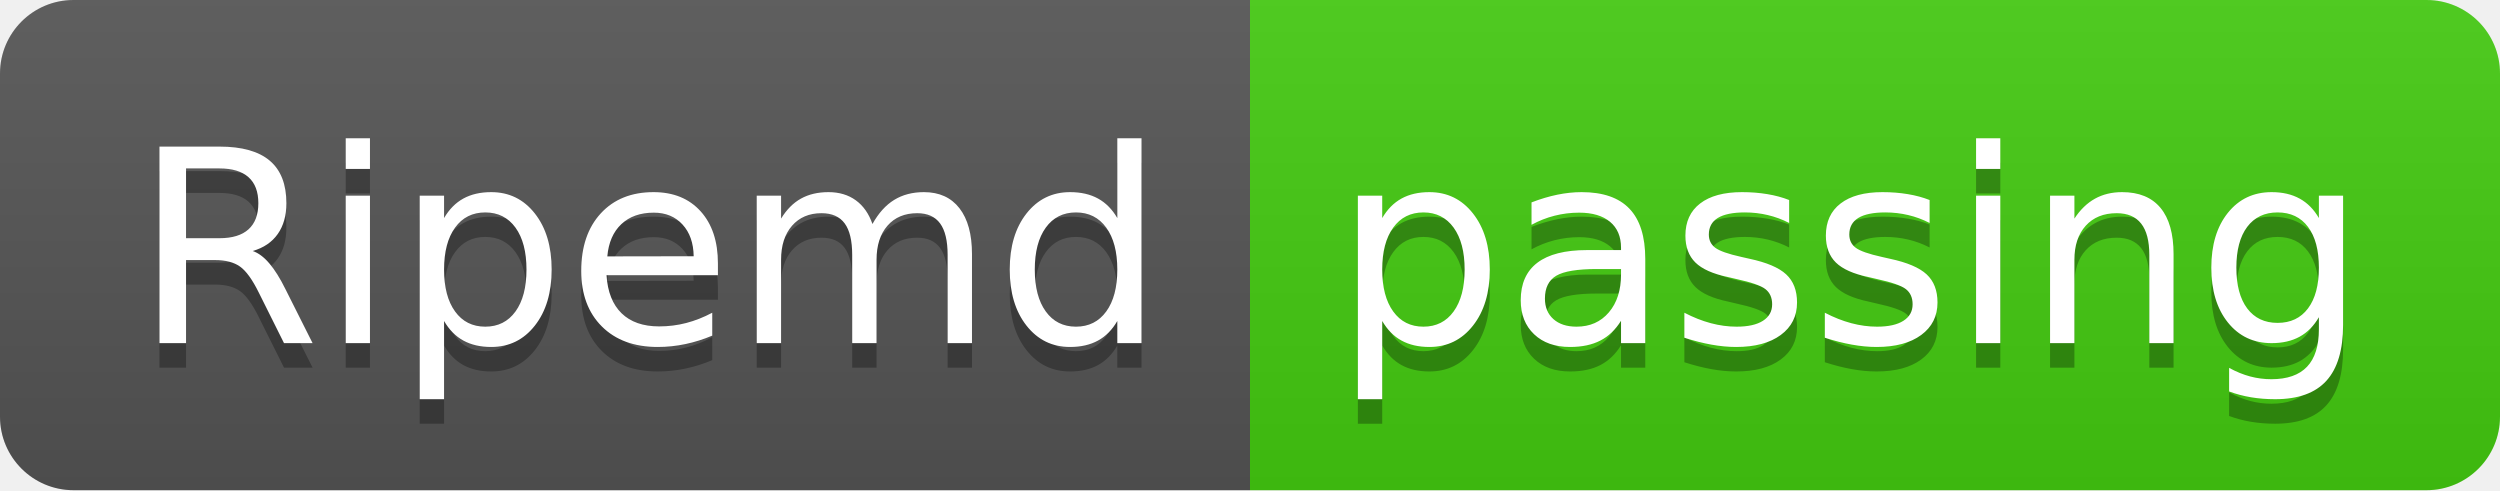
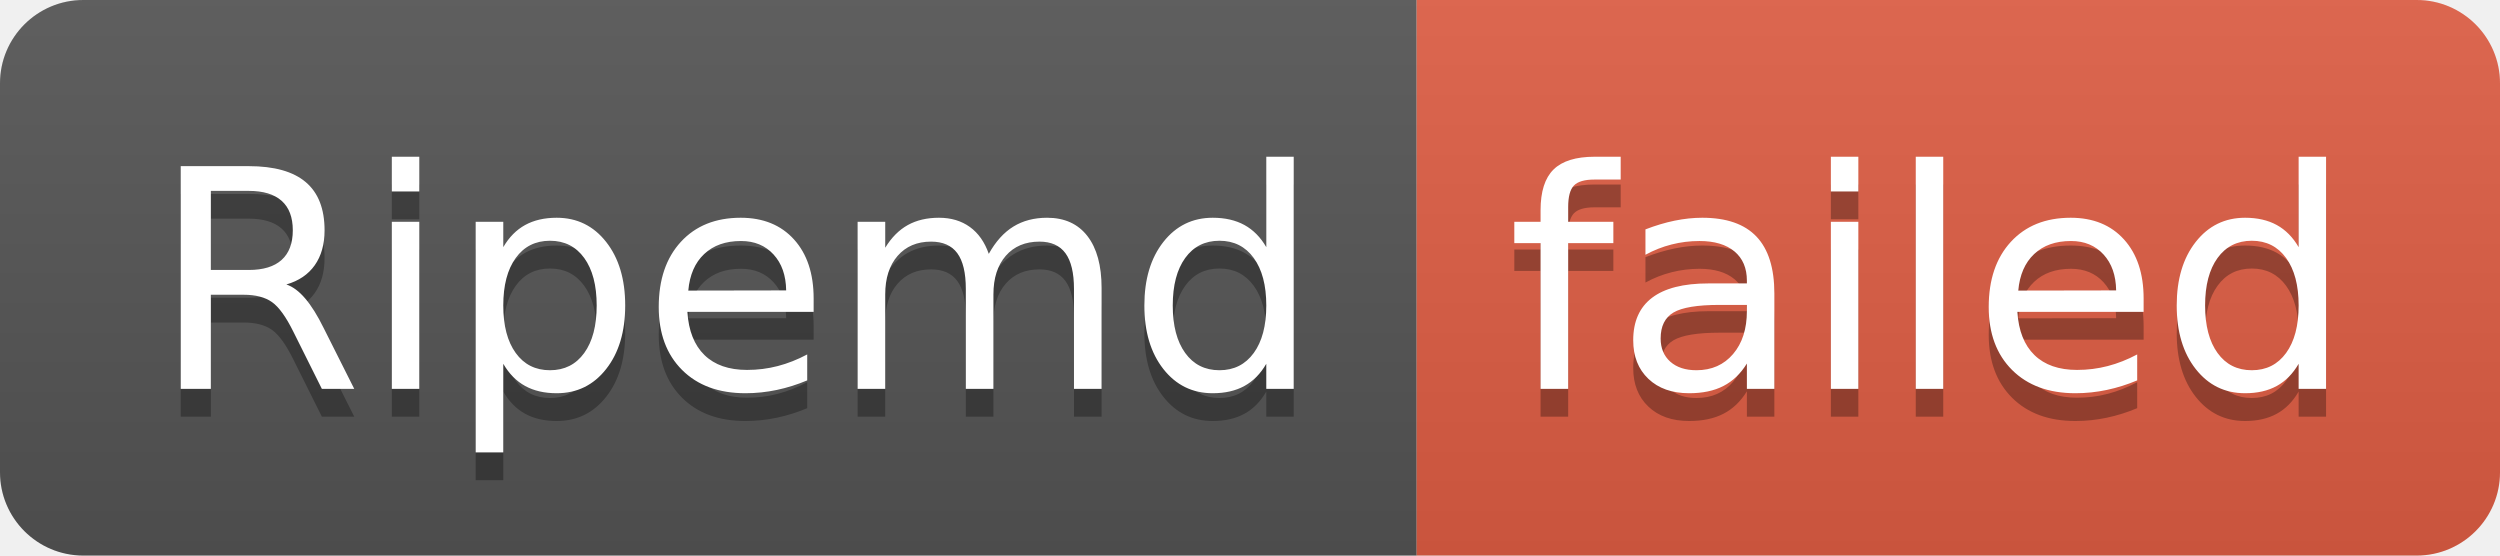
- <svg xmlns="http://www.w3.org/2000/svg" width="102" height="20" role="img" aria-label="Ripemd: passing">
+ <svg xmlns="http://www.w3.org/2000/svg" width="90" height="20" role="img" aria-label="Ripemd: failed">
  <linearGradient id="s" x2="0" y2="100%">
    <stop offset="0" stop-color="#bbb" stop-opacity=".1" />
    <stop offset="1" stop-opacity=".1" />
  </linearGradient>
  <clipPath id="r">
-     <rect width="102" height="20" rx="3" fill="#fff" />
+     <rect width="90" height="20" rx="3" fill="#fff" />
  </clipPath>
  <g clip-path="url(#r)">
    <rect width="51" height="20" fill="#555" />
-     <rect x="51" width="51" height="20" fill="#4c1" />
-     <rect width="102" height="20" fill="url(#s)" />
+     <rect x="51" width="39" height="20" fill="#e05d44" />
+     <rect width="90" height="20" fill="url(#s)" />
  </g>
  <g fill="#fff" text-anchor="middle" font-family="Verdana,Geneva,DejaVu Sans,sans-serif" text-rendering="geometricPrecision" font-size="110">
    <text aria-hidden="true" x="265" y="150" fill="#010101" fill-opacity=".3" transform="scale(.1)" textLength="410">Ripemd</text>
    <text x="265" y="140" transform="scale(.1)" fill="#fff" textLength="410">Ripemd</text>
-     <text aria-hidden="true" x="755" y="150" fill="#010101" fill-opacity=".3" transform="scale(.1)" textLength="410">passing</text>
-     <text x="755" y="140" transform="scale(.1)" fill="#fff" textLength="410">passing</text>
+     <text aria-hidden="true" x="695" y="150" fill="#010101" fill-opacity=".3" transform="scale(.1)" textLength="290">failed</text>
+     <text x="695" y="140" transform="scale(.1)" fill="#fff" textLength="290">failed</text>
  </g>
</svg>
